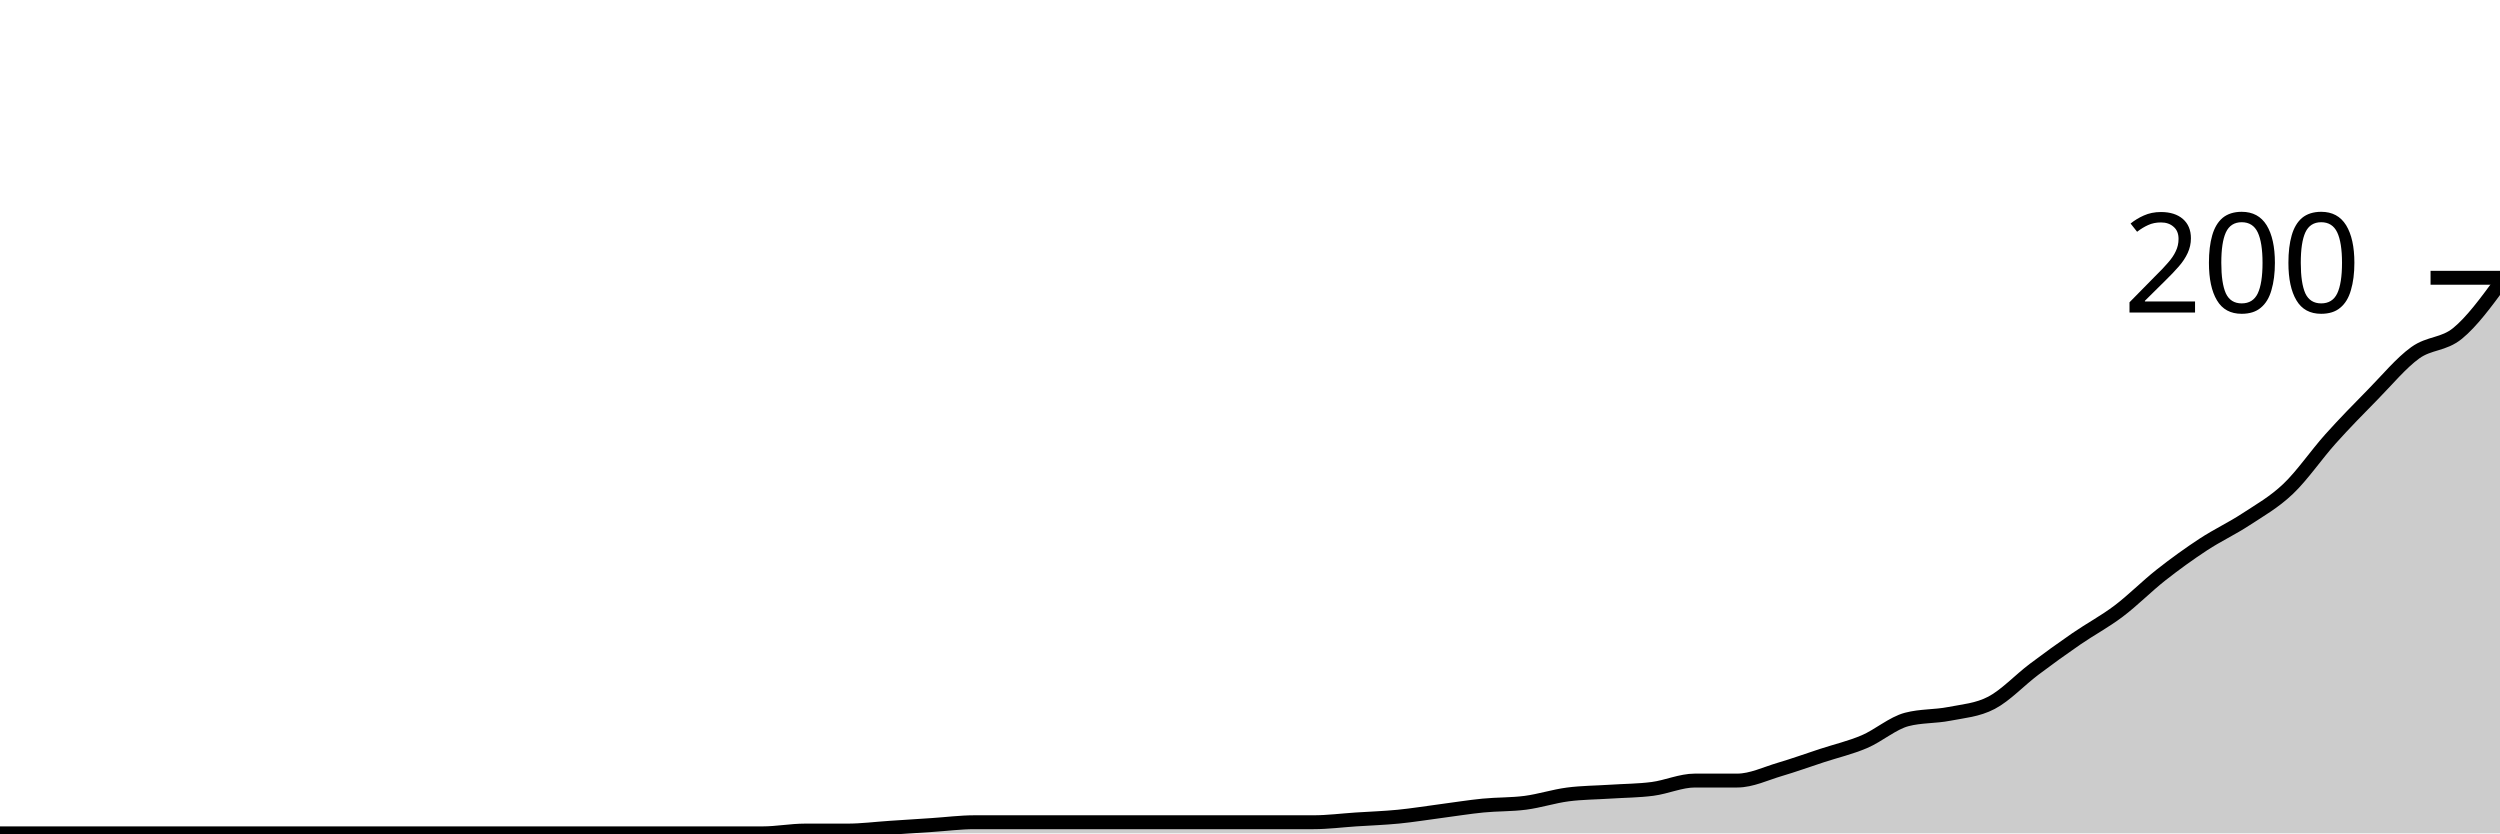
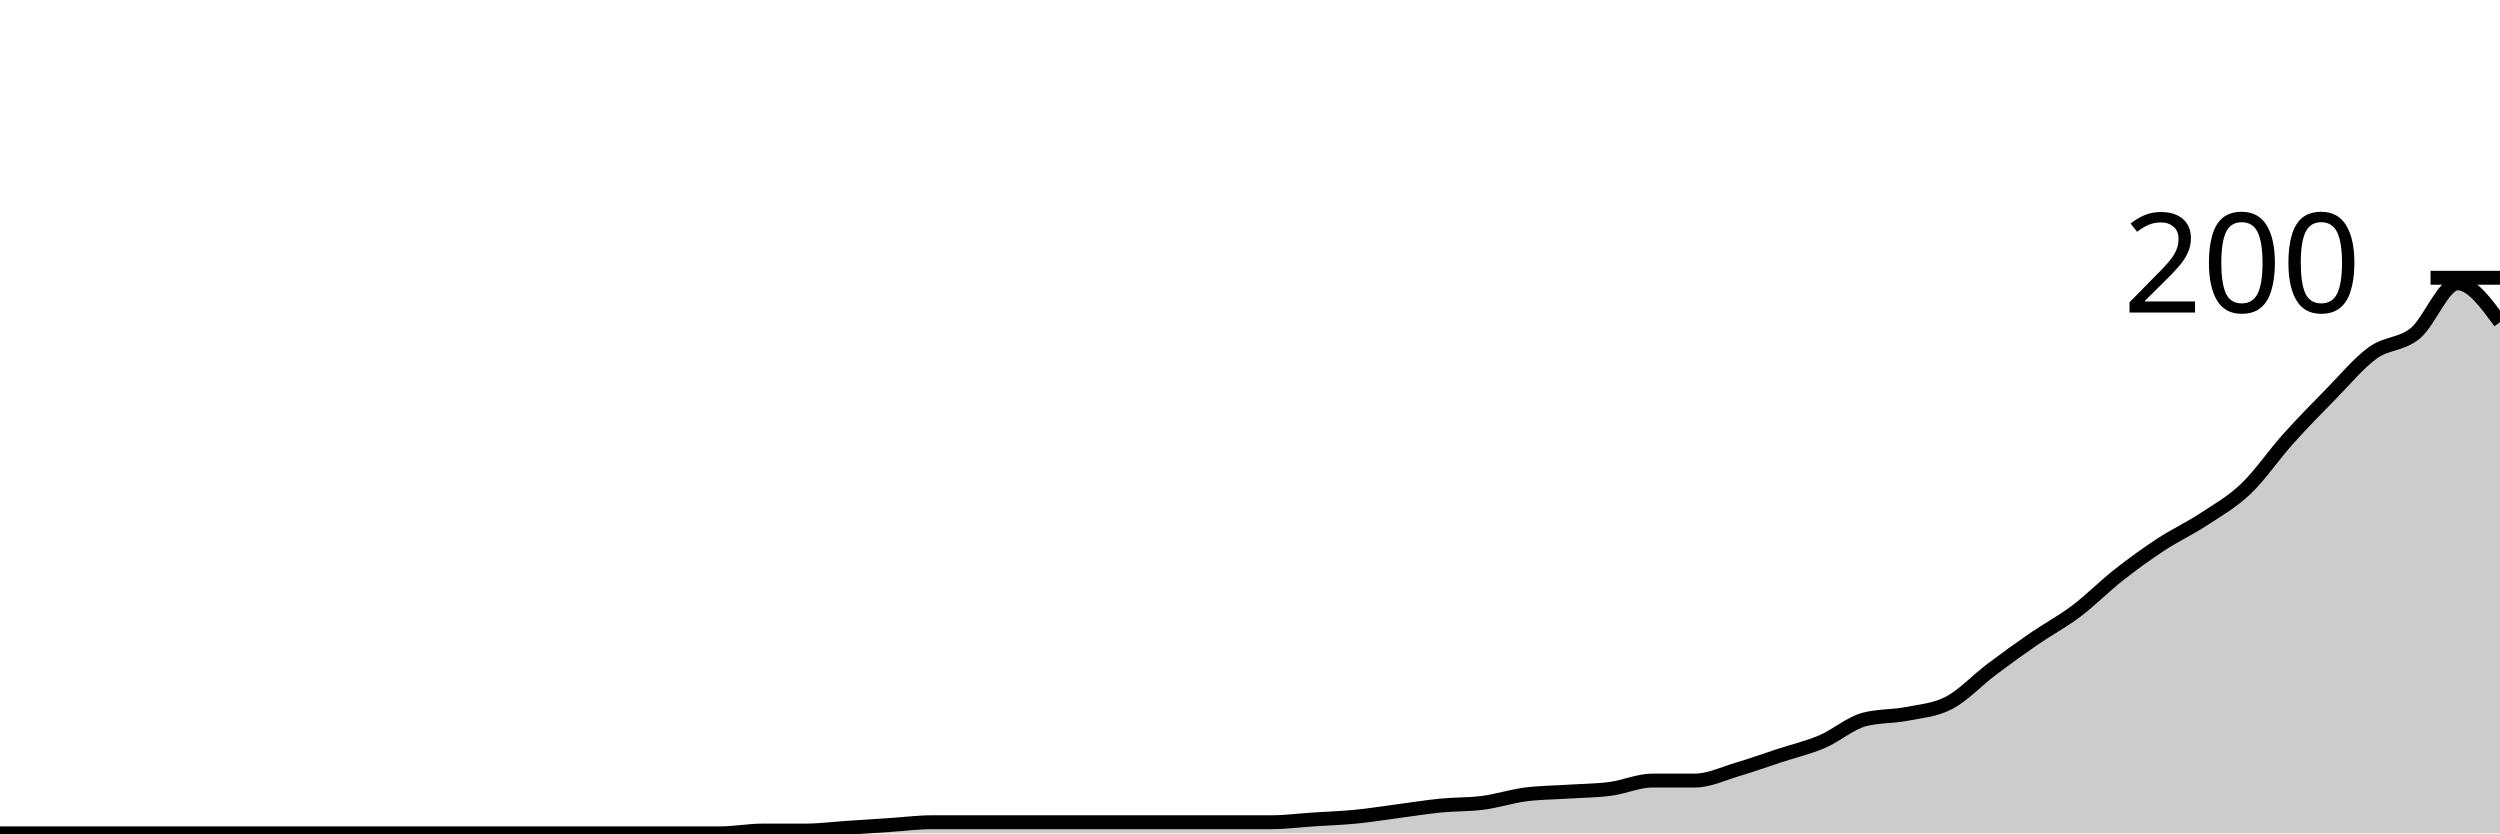
<svg xmlns="http://www.w3.org/2000/svg" viewBox="0 0 180 60">
  <g transform="translate(0,20)">
-     <path class="area" fill="rgba(0, 0, 0, 0.2)" d="M0,40C1.017,40,2.034,40,3.051,40C4.068,40,5.085,40,6.102,40C7.119,40,8.136,40,9.153,40C10.169,40,11.186,40,12.203,40C13.22,40,14.237,40,15.254,40C16.271,40,17.288,40,18.305,40C19.322,40,20.339,40,21.356,40C22.373,40,23.39,40,24.407,40C25.424,40,26.441,40,27.458,40C28.475,40,29.492,40,30.508,40C31.525,40,32.542,40,33.559,40C34.576,40,35.593,40,36.61,40C37.627,40,38.644,40,39.661,40C40.678,40,41.695,40,42.712,40C43.729,40,44.746,40,45.763,40C46.78,40,47.797,40,48.814,40C49.831,40,50.847,40,51.864,40C52.881,40,53.898,40,54.915,40C55.932,40,56.949,39.8,57.966,39.8C58.983,39.8,60,39.8,61.017,39.8C62.034,39.8,63.051,39.667,64.068,39.6C65.085,39.533,66.102,39.467,67.119,39.4C68.136,39.333,69.153,39.2,70.169,39.2C71.186,39.2,72.203,39.2,73.22,39.2C74.237,39.2,75.254,39.2,76.271,39.2C77.288,39.2,78.305,39.2,79.322,39.2C80.339,39.2,81.356,39.2,82.373,39.2C83.39,39.2,84.407,39.2,85.424,39.2C86.441,39.2,87.458,39.2,88.475,39.2C89.492,39.2,90.508,39.2,91.525,39.2C92.542,39.2,93.559,39.2,94.576,39.2C95.593,39.2,96.61,39.067,97.627,39C98.644,38.933,99.661,38.9,100.678,38.8C101.695,38.7,102.712,38.533,103.729,38.4C104.746,38.267,105.763,38.1,106.78,38C107.797,37.9,108.814,37.933,109.831,37.8C110.847,37.667,111.864,37.333,112.881,37.2C113.898,37.067,114.915,37.067,115.932,37C116.949,36.933,117.966,36.933,118.983,36.8C120,36.667,121.017,36.2,122.034,36.2C123.051,36.2,124.068,36.2,125.085,36.2C126.102,36.2,127.119,35.7,128.136,35.4C129.153,35.1,130.169,34.733,131.186,34.4C132.203,34.067,133.22,33.833,134.237,33.4C135.254,32.967,136.271,32.067,137.288,31.8C138.305,31.533,139.322,31.6,140.339,31.4C141.356,31.2,142.373,31.133,143.39,30.6C144.407,30.067,145.424,28.967,146.441,28.2C147.458,27.433,148.475,26.7,149.492,26C150.508,25.3,151.525,24.767,152.542,24C153.559,23.233,154.576,22.2,155.593,21.4C156.61,20.6,157.627,19.867,158.644,19.2C159.661,18.533,160.678,18.067,161.695,17.4C162.712,16.733,163.729,16.167,164.746,15.2C165.763,14.233,166.78,12.733,167.797,11.6C168.814,10.467,169.831,9.433,170.847,8.4C171.864,7.367,172.881,6.133,173.898,5.4C174.915,4.667,175.932,4.833,176.949,4C177.966,3.167,178.983,1.783,180,0.4L180,40C178.983,40,177.966,40,176.949,40C175.932,40,174.915,40,173.898,40C172.881,40,171.864,40,170.847,40C169.831,40,168.814,40,167.797,40C166.78,40,165.763,40,164.746,40C163.729,40,162.712,40,161.695,40C160.678,40,159.661,40,158.644,40C157.627,40,156.61,40,155.593,40C154.576,40,153.559,40,152.542,40C151.525,40,150.508,40,149.492,40C148.475,40,147.458,40,146.441,40C145.424,40,144.407,40,143.39,40C142.373,40,141.356,40,140.339,40C139.322,40,138.305,40,137.288,40C136.271,40,135.254,40,134.237,40C133.22,40,132.203,40,131.186,40C130.169,40,129.153,40,128.136,40C127.119,40,126.102,40,125.085,40C124.068,40,123.051,40,122.034,40C121.017,40,120,40,118.983,40C117.966,40,116.949,40,115.932,40C114.915,40,113.898,40,112.881,40C111.864,40,110.847,40,109.831,40C108.814,40,107.797,40,106.78,40C105.763,40,104.746,40,103.729,40C102.712,40,101.695,40,100.678,40C99.661,40,98.644,40,97.627,40C96.61,40,95.593,40,94.576,40C93.559,40,92.542,40,91.525,40C90.508,40,89.492,40,88.475,40C87.458,40,86.441,40,85.424,40C84.407,40,83.39,40,82.373,40C81.356,40,80.339,40,79.322,40C78.305,40,77.288,40,76.271,40C75.254,40,74.237,40,73.22,40C72.203,40,71.186,40,70.169,40C69.153,40,68.136,40,67.119,40C66.102,40,65.085,40,64.068,40C63.051,40,62.034,40,61.017,40C60,40,58.983,40,57.966,40C56.949,40,55.932,40,54.915,40C53.898,40,52.881,40,51.864,40C50.847,40,49.831,40,48.814,40C47.797,40,46.78,40,45.763,40C44.746,40,43.729,40,42.712,40C41.695,40,40.678,40,39.661,40C38.644,40,37.627,40,36.61,40C35.593,40,34.576,40,33.559,40C32.542,40,31.525,40,30.508,40C29.492,40,28.475,40,27.458,40C26.441,40,25.424,40,24.407,40C23.39,40,22.373,40,21.356,40C20.339,40,19.322,40,18.305,40C17.288,40,16.271,40,15.254,40C14.237,40,13.22,40,12.203,40C11.186,40,10.169,40,9.153,40C8.136,40,7.119,40,6.102,40C5.085,40,4.068,40,3.051,40C2.034,40,1.017,40,0,40Z" />
-     <path class="line" stroke="black" fill="none" d="M0,40C1.017,40,2.034,40,3.051,40C4.068,40,5.085,40,6.102,40C7.119,40,8.136,40,9.153,40C10.169,40,11.186,40,12.203,40C13.22,40,14.237,40,15.254,40C16.271,40,17.288,40,18.305,40C19.322,40,20.339,40,21.356,40C22.373,40,23.39,40,24.407,40C25.424,40,26.441,40,27.458,40C28.475,40,29.492,40,30.508,40C31.525,40,32.542,40,33.559,40C34.576,40,35.593,40,36.61,40C37.627,40,38.644,40,39.661,40C40.678,40,41.695,40,42.712,40C43.729,40,44.746,40,45.763,40C46.78,40,47.797,40,48.814,40C49.831,40,50.847,40,51.864,40C52.881,40,53.898,40,54.915,40C55.932,40,56.949,39.8,57.966,39.8C58.983,39.8,60,39.8,61.017,39.8C62.034,39.8,63.051,39.667,64.068,39.6C65.085,39.533,66.102,39.467,67.119,39.4C68.136,39.333,69.153,39.2,70.169,39.2C71.186,39.2,72.203,39.2,73.22,39.2C74.237,39.2,75.254,39.2,76.271,39.2C77.288,39.2,78.305,39.2,79.322,39.2C80.339,39.2,81.356,39.2,82.373,39.2C83.39,39.2,84.407,39.2,85.424,39.2C86.441,39.2,87.458,39.2,88.475,39.2C89.492,39.2,90.508,39.2,91.525,39.2C92.542,39.2,93.559,39.2,94.576,39.2C95.593,39.2,96.61,39.067,97.627,39C98.644,38.933,99.661,38.9,100.678,38.8C101.695,38.7,102.712,38.533,103.729,38.4C104.746,38.267,105.763,38.1,106.78,38C107.797,37.9,108.814,37.933,109.831,37.8C110.847,37.667,111.864,37.333,112.881,37.2C113.898,37.067,114.915,37.067,115.932,37C116.949,36.933,117.966,36.933,118.983,36.8C120,36.667,121.017,36.2,122.034,36.2C123.051,36.2,124.068,36.2,125.085,36.2C126.102,36.2,127.119,35.7,128.136,35.4C129.153,35.1,130.169,34.733,131.186,34.4C132.203,34.067,133.22,33.833,134.237,33.4C135.254,32.967,136.271,32.067,137.288,31.8C138.305,31.533,139.322,31.6,140.339,31.4C141.356,31.2,142.373,31.133,143.39,30.6C144.407,30.067,145.424,28.967,146.441,28.2C147.458,27.433,148.475,26.7,149.492,26C150.508,25.3,151.525,24.767,152.542,24C153.559,23.233,154.576,22.2,155.593,21.4C156.61,20.6,157.627,19.867,158.644,19.2C159.661,18.533,160.678,18.067,161.695,17.4C162.712,16.733,163.729,16.167,164.746,15.2C165.763,14.233,166.78,12.733,167.797,11.6C168.814,10.467,169.831,9.433,170.847,8.4C171.864,7.367,172.881,6.133,173.898,5.4C174.915,4.667,175.932,4.833,176.949,4C177.966,3.167,178.983,1.783,180,0.4" />
+     <path class="area" fill="rgba(0, 0, 0, 0.2)" d="M0,40C1.017,40,2.034,40,3.051,40C4.068,40,5.085,40,6.102,40C7.119,40,8.136,40,9.153,40C10.169,40,11.186,40,12.203,40C13.22,40,14.237,40,15.254,40C16.271,40,17.288,40,18.305,40C19.322,40,20.339,40,21.356,40C22.373,40,23.39,40,24.407,40C25.424,40,26.441,40,27.458,40C28.475,40,29.492,40,30.508,40C31.525,40,32.542,40,33.559,40C34.576,40,35.593,40,36.61,40C37.627,40,38.644,40,39.661,40C40.678,40,41.695,40,42.712,40C43.729,40,44.746,40,45.763,40C46.78,40,47.797,40,48.814,40C49.831,40,50.847,40,51.864,40C52.881,40,53.898,39.8,54.915,39.8C55.932,39.8,56.949,39.8,57.966,39.8C58.983,39.8,60,39.667,61.017,39.6C62.034,39.533,63.051,39.467,64.068,39.4C65.085,39.333,66.102,39.2,67.119,39.2C68.136,39.2,69.153,39.2,70.169,39.2C71.186,39.2,72.203,39.2,73.22,39.2C74.237,39.2,75.254,39.2,76.271,39.2C77.288,39.2,78.305,39.2,79.322,39.2C80.339,39.2,81.356,39.2,82.373,39.2C83.39,39.2,84.407,39.2,85.424,39.2C86.441,39.2,87.458,39.2,88.475,39.2C89.492,39.2,90.508,39.2,91.525,39.2C92.542,39.2,93.559,39.067,94.576,39C95.593,38.933,96.61,38.9,97.627,38.8C98.644,38.7,99.661,38.533,100.678,38.4C101.695,38.267,102.712,38.1,103.729,38C104.746,37.9,105.763,37.933,106.78,37.8C107.797,37.667,108.814,37.333,109.831,37.2C110.847,37.067,111.864,37.067,112.881,37C113.898,36.933,114.915,36.933,115.932,36.8C116.949,36.667,117.966,36.2,118.983,36.2C120,36.2,121.017,36.2,122.034,36.2C123.051,36.2,124.068,35.7,125.085,35.4C126.102,35.1,127.119,34.733,128.136,34.4C129.153,34.067,130.169,33.833,131.186,33.4C132.203,32.967,133.22,32.067,134.237,31.8C135.254,31.533,136.271,31.6,137.288,31.4C138.305,31.2,139.322,31.133,140.339,30.6C141.356,30.067,142.373,28.967,143.39,28.2C144.407,27.433,145.424,26.7,146.441,26C147.458,25.3,148.475,24.767,149.492,24C150.508,23.233,151.525,22.2,152.542,21.4C153.559,20.6,154.576,19.867,155.593,19.2C156.61,18.533,157.627,18.067,158.644,17.4C159.661,16.733,160.678,16.167,161.695,15.2C162.712,14.233,163.729,12.733,164.746,11.6C165.763,10.467,166.78,9.433,167.797,8.4C168.814,7.367,169.831,6.133,170.847,5.4C171.864,4.667,172.881,4.833,173.898,4C174.915,3.167,175.932,0.4,176.949,0.4C177.966,0.4,178.983,1.8,180,3.2L180,40C178.983,40,177.966,40,176.949,40C175.932,40,174.915,40,173.898,40C172.881,40,171.864,40,170.847,40C169.831,40,168.814,40,167.797,40C166.78,40,165.763,40,164.746,40C163.729,40,162.712,40,161.695,40C160.678,40,159.661,40,158.644,40C157.627,40,156.61,40,155.593,40C154.576,40,153.559,40,152.542,40C151.525,40,150.508,40,149.492,40C148.475,40,147.458,40,146.441,40C145.424,40,144.407,40,143.39,40C142.373,40,141.356,40,140.339,40C139.322,40,138.305,40,137.288,40C136.271,40,135.254,40,134.237,40C133.22,40,132.203,40,131.186,40C130.169,40,129.153,40,128.136,40C127.119,40,126.102,40,125.085,40C124.068,40,123.051,40,122.034,40C121.017,40,120,40,118.983,40C117.966,40,116.949,40,115.932,40C114.915,40,113.898,40,112.881,40C111.864,40,110.847,40,109.831,40C108.814,40,107.797,40,106.78,40C105.763,40,104.746,40,103.729,40C102.712,40,101.695,40,100.678,40C99.661,40,98.644,40,97.627,40C96.61,40,95.593,40,94.576,40C93.559,40,92.542,40,91.525,40C90.508,40,89.492,40,88.475,40C87.458,40,86.441,40,85.424,40C84.407,40,83.39,40,82.373,40C81.356,40,80.339,40,79.322,40C78.305,40,77.288,40,76.271,40C75.254,40,74.237,40,73.22,40C72.203,40,71.186,40,70.169,40C69.153,40,68.136,40,67.119,40C66.102,40,65.085,40,64.068,40C63.051,40,62.034,40,61.017,40C60,40,58.983,40,57.966,40C56.949,40,55.932,40,54.915,40C53.898,40,52.881,40,51.864,40C50.847,40,49.831,40,48.814,40C47.797,40,46.78,40,45.763,40C44.746,40,43.729,40,42.712,40C41.695,40,40.678,40,39.661,40C38.644,40,37.627,40,36.61,40C35.593,40,34.576,40,33.559,40C32.542,40,31.525,40,30.508,40C29.492,40,28.475,40,27.458,40C26.441,40,25.424,40,24.407,40C23.39,40,22.373,40,21.356,40C20.339,40,19.322,40,18.305,40C17.288,40,16.271,40,15.254,40C14.237,40,13.22,40,12.203,40C11.186,40,10.169,40,9.153,40C8.136,40,7.119,40,6.102,40C5.085,40,4.068,40,3.051,40C2.034,40,1.017,40,0,40Z" />
+     <path class="line" stroke="black" fill="none" d="M0,40C1.017,40,2.034,40,3.051,40C4.068,40,5.085,40,6.102,40C7.119,40,8.136,40,9.153,40C10.169,40,11.186,40,12.203,40C13.22,40,14.237,40,15.254,40C16.271,40,17.288,40,18.305,40C19.322,40,20.339,40,21.356,40C22.373,40,23.39,40,24.407,40C25.424,40,26.441,40,27.458,40C28.475,40,29.492,40,30.508,40C31.525,40,32.542,40,33.559,40C34.576,40,35.593,40,36.61,40C37.627,40,38.644,40,39.661,40C40.678,40,41.695,40,42.712,40C43.729,40,44.746,40,45.763,40C46.78,40,47.797,40,48.814,40C49.831,40,50.847,40,51.864,40C52.881,40,53.898,39.8,54.915,39.8C55.932,39.8,56.949,39.8,57.966,39.8C58.983,39.8,60,39.667,61.017,39.6C62.034,39.533,63.051,39.467,64.068,39.4C65.085,39.333,66.102,39.2,67.119,39.2C68.136,39.2,69.153,39.2,70.169,39.2C71.186,39.2,72.203,39.2,73.22,39.2C74.237,39.2,75.254,39.2,76.271,39.2C77.288,39.2,78.305,39.2,79.322,39.2C80.339,39.2,81.356,39.2,82.373,39.2C83.39,39.2,84.407,39.2,85.424,39.2C86.441,39.2,87.458,39.2,88.475,39.2C89.492,39.2,90.508,39.2,91.525,39.2C92.542,39.2,93.559,39.067,94.576,39C95.593,38.933,96.61,38.9,97.627,38.8C98.644,38.7,99.661,38.533,100.678,38.4C101.695,38.267,102.712,38.1,103.729,38C104.746,37.9,105.763,37.933,106.78,37.8C107.797,37.667,108.814,37.333,109.831,37.2C110.847,37.067,111.864,37.067,112.881,37C113.898,36.933,114.915,36.933,115.932,36.8C116.949,36.667,117.966,36.2,118.983,36.2C120,36.2,121.017,36.2,122.034,36.2C123.051,36.2,124.068,35.7,125.085,35.4C126.102,35.1,127.119,34.733,128.136,34.4C129.153,34.067,130.169,33.833,131.186,33.4C132.203,32.967,133.22,32.067,134.237,31.8C135.254,31.533,136.271,31.6,137.288,31.4C138.305,31.2,139.322,31.133,140.339,30.6C141.356,30.067,142.373,28.967,143.39,28.2C144.407,27.433,145.424,26.7,146.441,26C147.458,25.3,148.475,24.767,149.492,24C150.508,23.233,151.525,22.2,152.542,21.4C153.559,20.6,154.576,19.867,155.593,19.2C156.61,18.533,157.627,18.067,158.644,17.4C159.661,16.733,160.678,16.167,161.695,15.2C162.712,14.233,163.729,12.733,164.746,11.6C165.763,10.467,166.78,9.433,167.797,8.4C168.814,7.367,169.831,6.133,170.847,5.4C171.864,4.667,172.881,4.833,173.898,4C174.915,3.167,175.932,0.4,176.949,0.4C177.966,0.4,178.983,1.8,180,3.2" />
    <path class="axis-ceiling" stroke-width="1" stroke="black" fill="none" d="M175,0L180,0" />
    <text class="axis-ceiling-label" font-family="sans-serif" text-anchor="end" font-size="10px" x="170" y="2.5">200</text>
  </g>
</svg>
